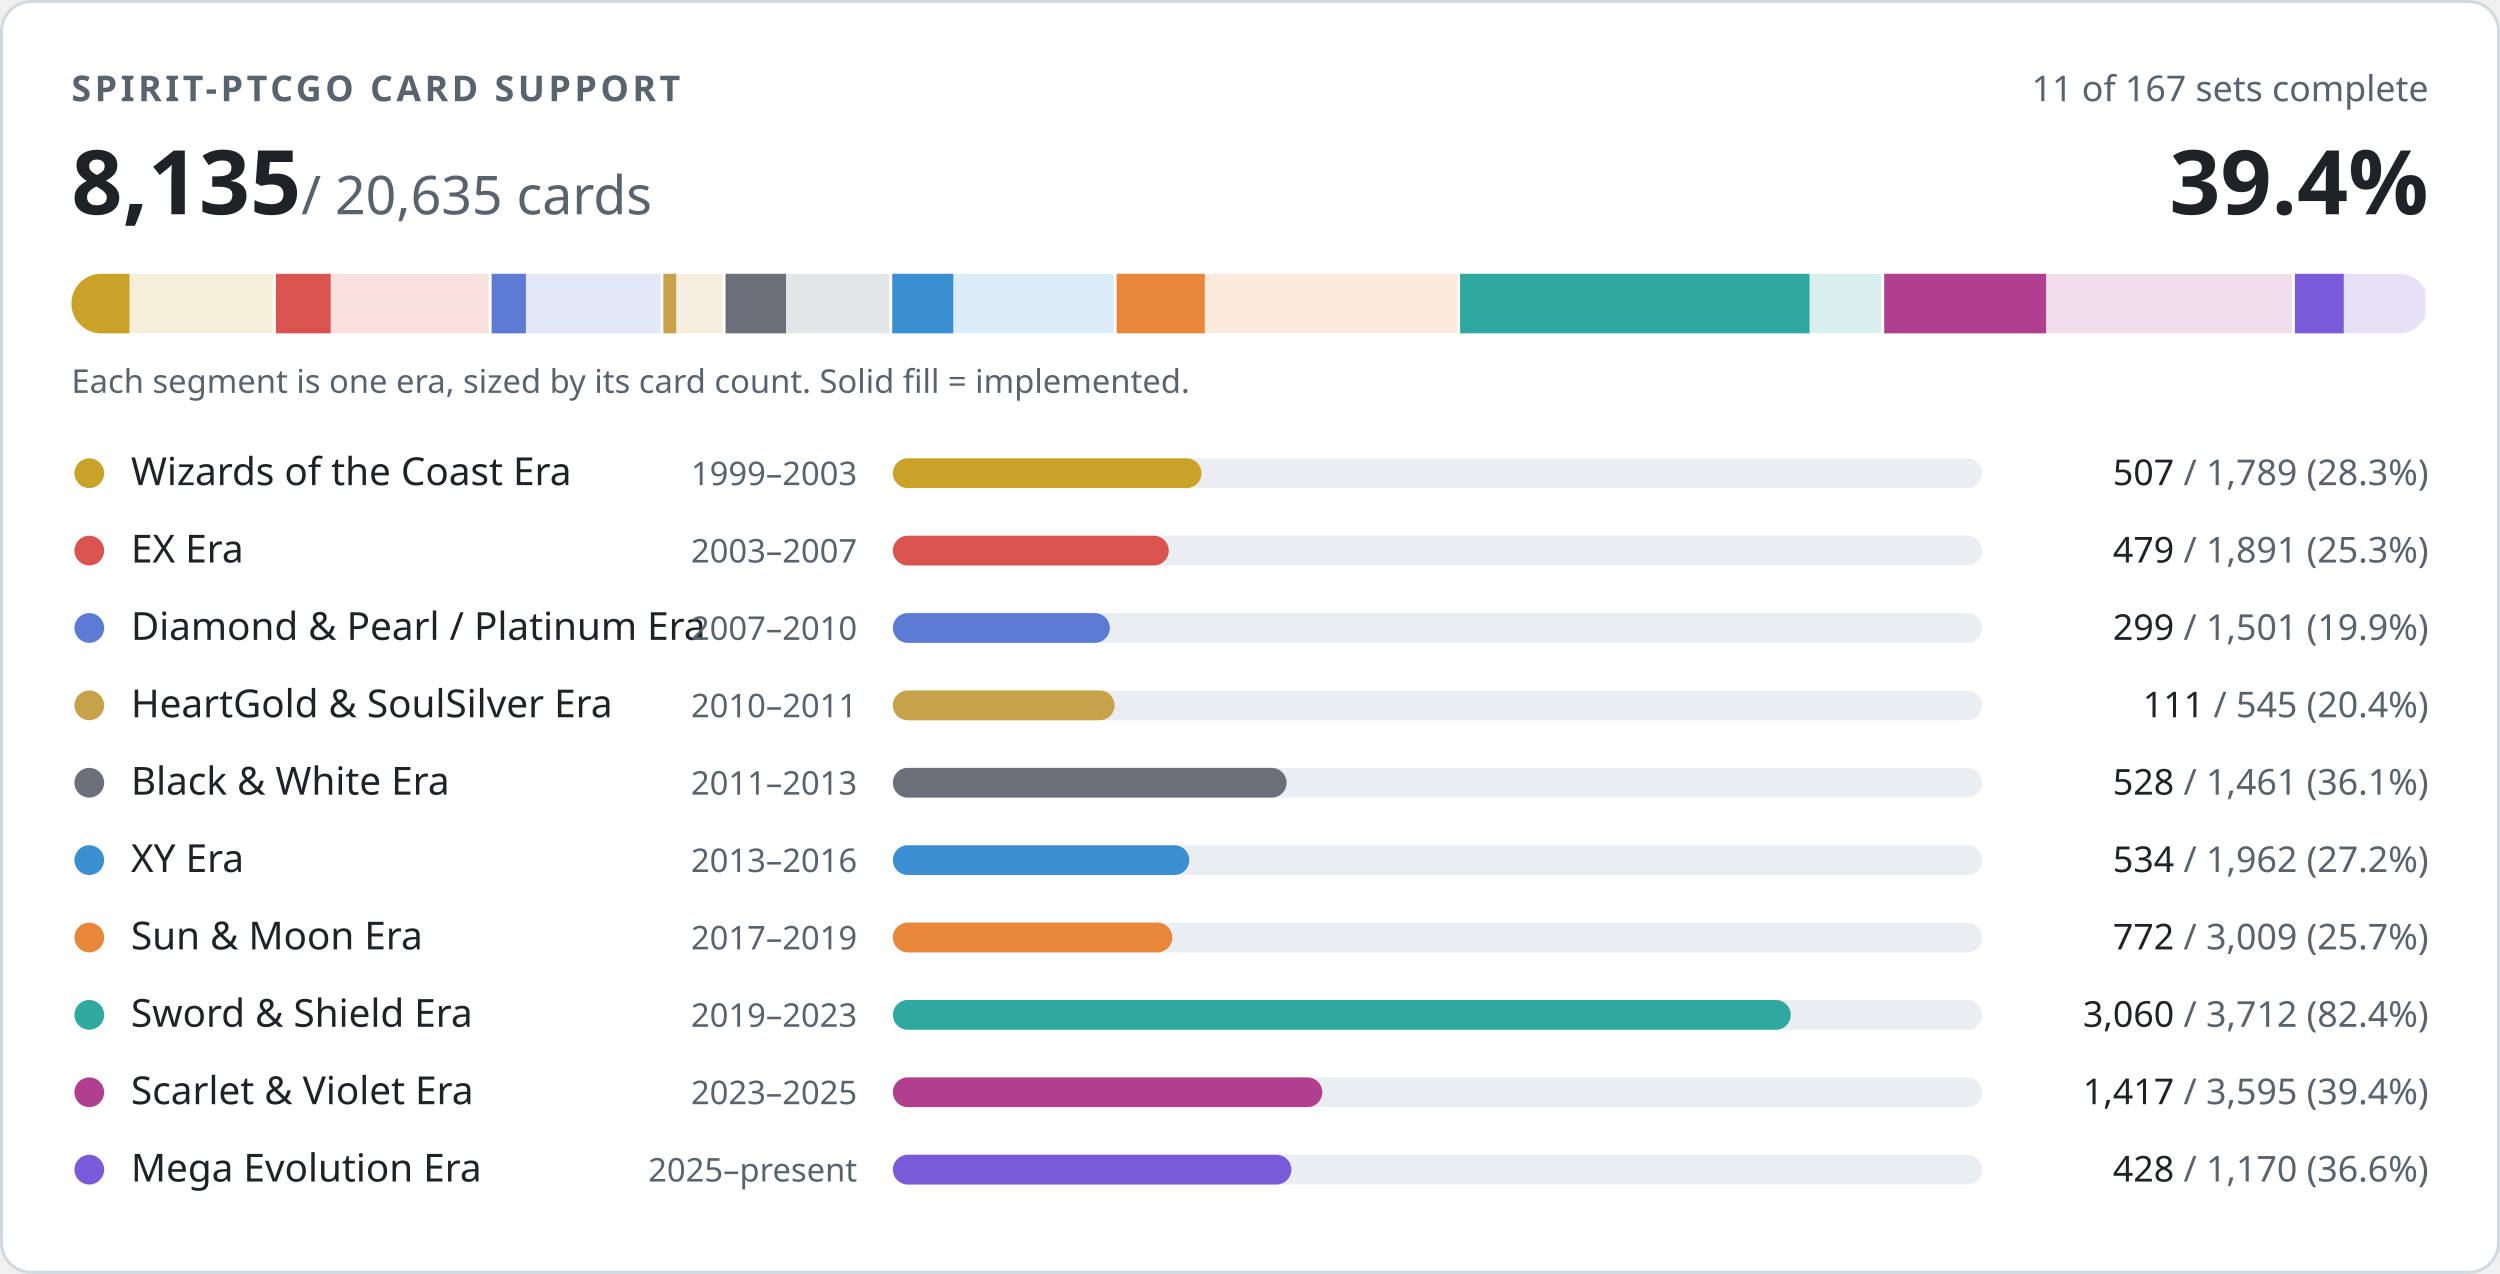
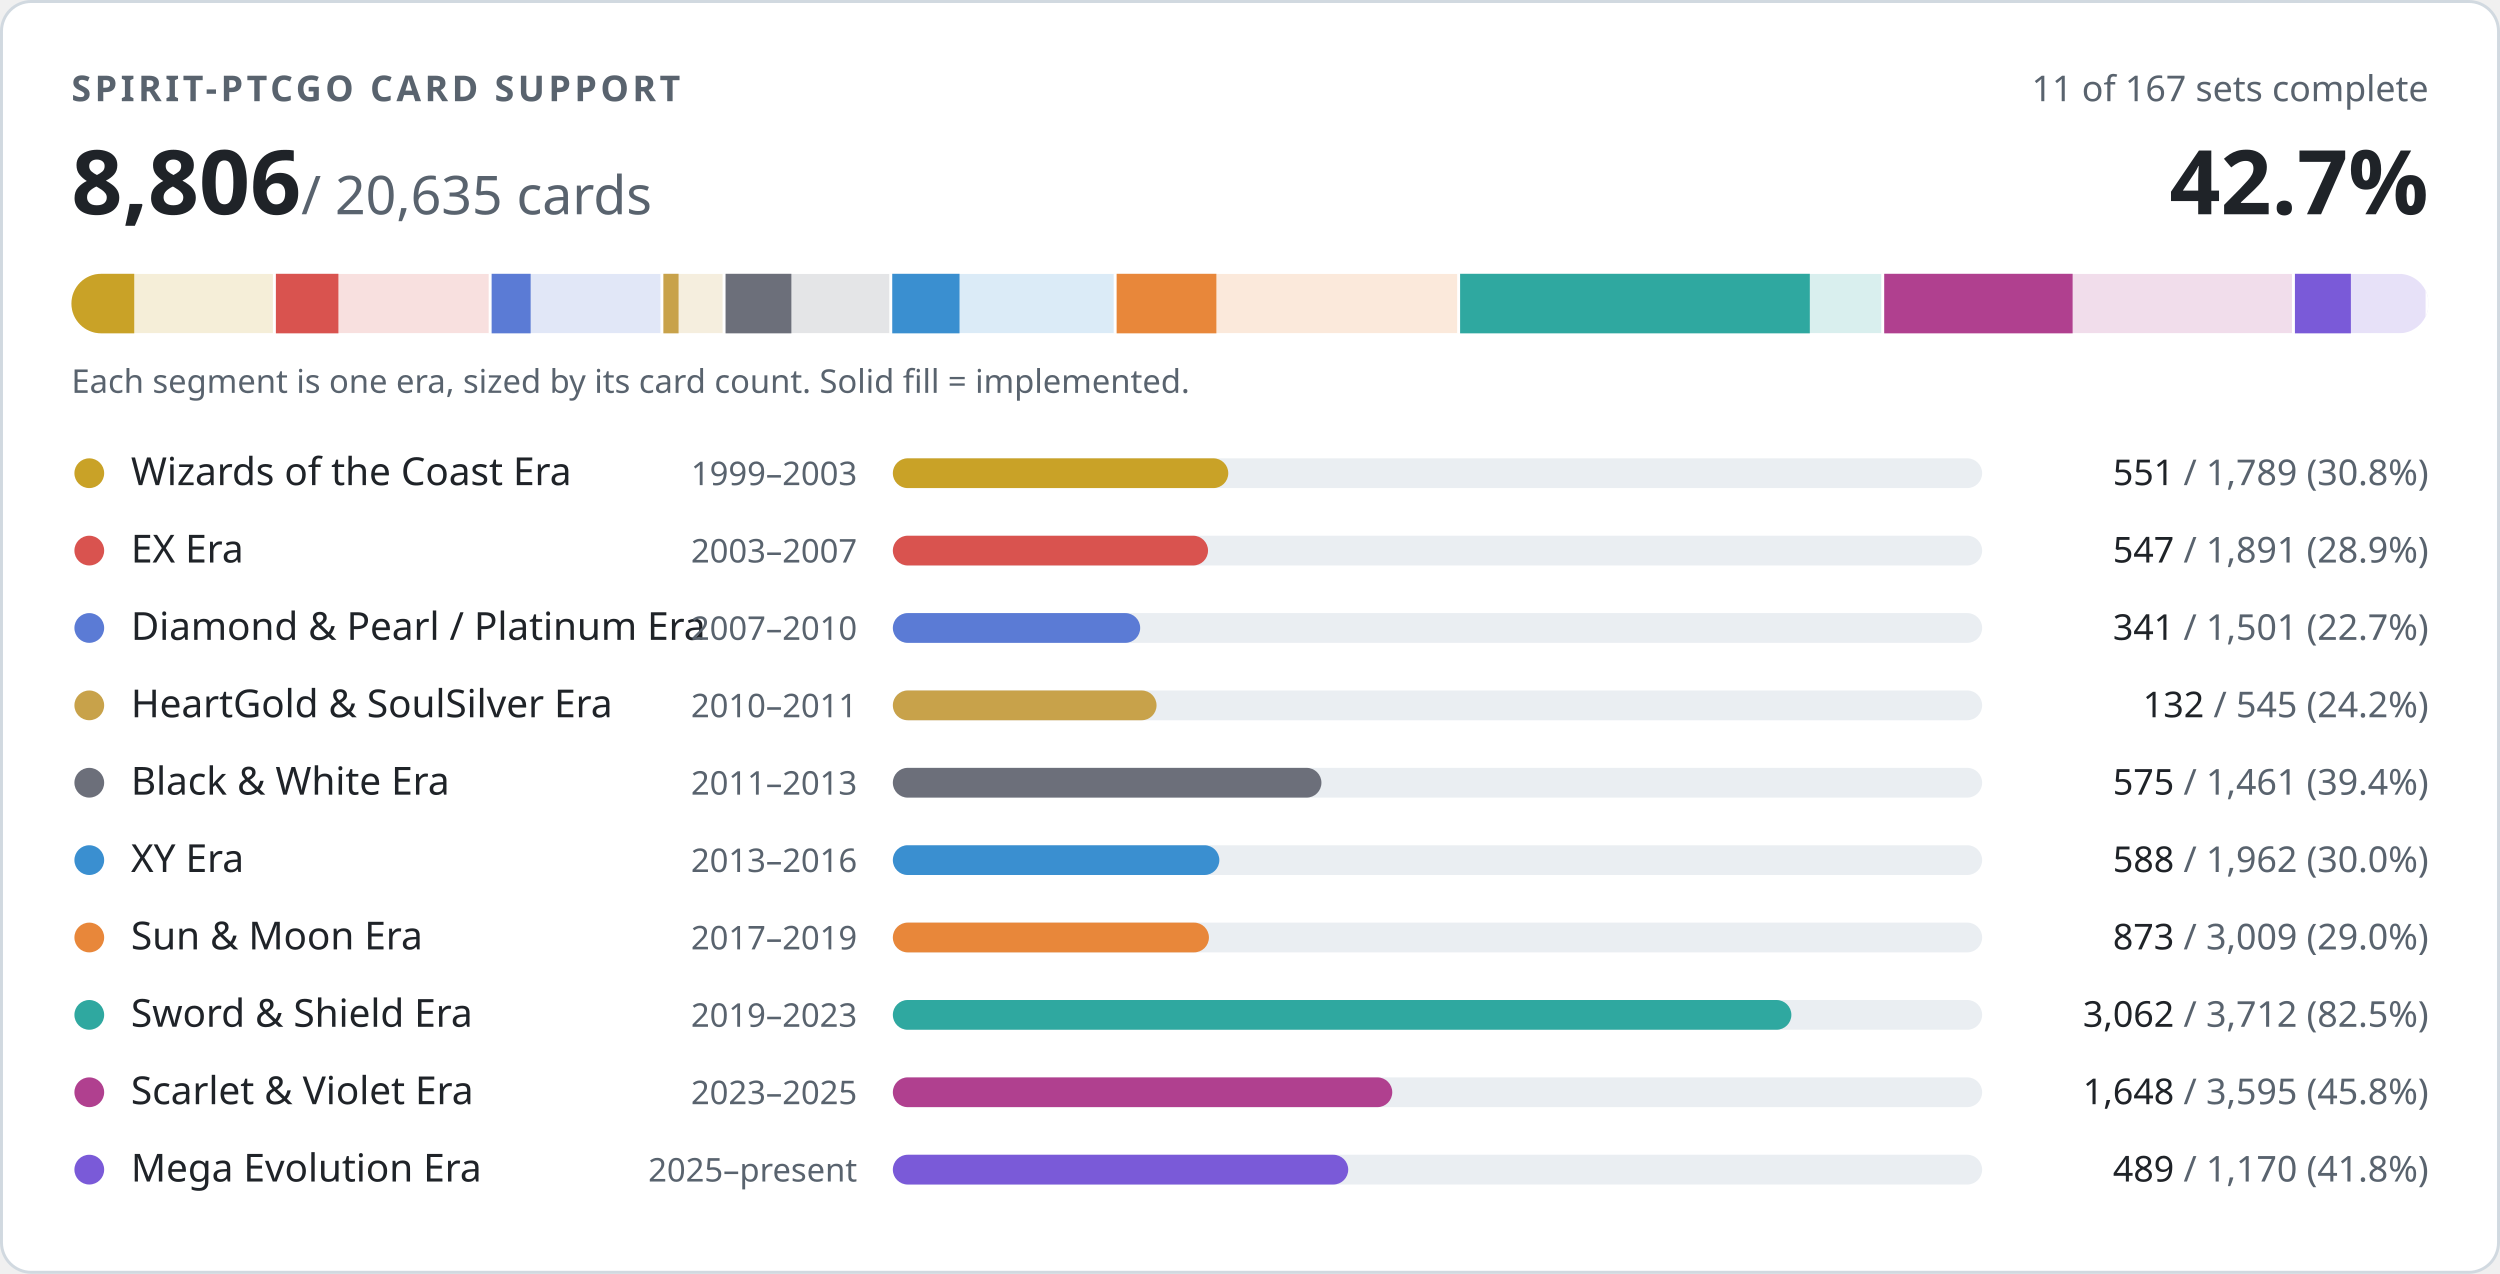
- <svg xmlns="http://www.w3.org/2000/svg" width="840" height="428" viewBox="0 0 840 428" role="img" aria-label="PTCGO Revival card support: 8135 of 20635 cards implemented">
+ <svg xmlns="http://www.w3.org/2000/svg" width="840" height="428" viewBox="0 0 840 428" role="img" aria-label="PTCGO Revival card support: 8806 of 20635 cards implemented">
  <style>
.t{fill:#1f2328}.m{fill:#59636e}.trk{fill:#eaeef2}.bd{stroke:#d1d9e0}.bg{fill:#ffffff}
@media (prefers-color-scheme:dark){.t{fill:#f0f6fc}.m{fill:#9198a1}.trk{fill:#262c36}.bd{stroke:#3d444d}.bg{fill:#0d1117}}
text{font-family:-apple-system,BlinkMacSystemFont,'Segoe UI','Noto Sans',Helvetica,Arial,sans-serif;font-variant-numeric:tabular-nums}
</style>
  <rect class="bg bd" x="0.5" y="0.5" width="839" height="427" rx="10" stroke-width="1" />
  <text class="m" x="24" y="34" font-size="12" font-weight="600" letter-spacing="1.2">SPIRIT-PTCGO CARD SUPPORT</text>
  <text class="m" x="816" y="34" font-size="12" text-anchor="end">11 of 167 sets complete</text>
-   <text class="t" x="24" y="72" font-size="30" font-weight="700">8,135<tspan class="m" font-size="18" font-weight="400"> / 20,635 cards</tspan>
+   <text class="t" x="24" y="72" font-size="30" font-weight="700">8,806<tspan class="m" font-size="18" font-weight="400"> / 20,635 cards</tspan>
  </text>
-   <text class="t" x="816" y="72" font-size="30" font-weight="700" text-anchor="end">39.4%</text>
+   <text class="t" x="816" y="72" font-size="30" font-weight="700" text-anchor="end">42.7%</text>
  <clipPath id="strip">
    <rect x="24" y="92" width="792" height="20" rx="10" />
  </clipPath>
  <g clip-path="url(#strip)">
    <rect x="24.0" y="92" width="68.7" height="20" fill="#c9a227" opacity="0.18" />
-     <rect x="24.0" y="92" width="19.5" height="20" fill="#c9a227" />
+     <rect x="24.0" y="92" width="21.1" height="20" fill="#c9a227" />
    <rect x="91.7" y="92" width="2" height="20" class="bg" />
    <rect x="92.7" y="92" width="72.6" height="20" fill="#d9534f" opacity="0.18" />
-     <rect x="92.7" y="92" width="18.4" height="20" fill="#d9534f" />
+     <rect x="92.7" y="92" width="21.0" height="20" fill="#d9534f" />
    <rect x="164.2" y="92" width="2" height="20" class="bg" />
    <rect x="165.2" y="92" width="57.6" height="20" fill="#5b7bd5" opacity="0.18" />
-     <rect x="165.2" y="92" width="11.5" height="20" fill="#5b7bd5" />
+     <rect x="165.2" y="92" width="13.1" height="20" fill="#5b7bd5" />
    <rect x="221.9" y="92" width="2" height="20" class="bg" />
    <rect x="222.9" y="92" width="20.9" height="20" fill="#c8a24a" opacity="0.18" />
-     <rect x="222.9" y="92" width="4.3" height="20" fill="#c8a24a" />
+     <rect x="222.9" y="92" width="5.1" height="20" fill="#c8a24a" />
    <rect x="242.8" y="92" width="2" height="20" class="bg" />
    <rect x="243.8" y="92" width="56.1" height="20" fill="#6c6f7a" opacity="0.18" />
-     <rect x="243.8" y="92" width="20.3" height="20" fill="#6c6f7a" />
+     <rect x="243.8" y="92" width="22.1" height="20" fill="#6c6f7a" />
    <rect x="298.8" y="92" width="2" height="20" class="bg" />
    <rect x="299.8" y="92" width="75.3" height="20" fill="#3a8fd0" opacity="0.18" />
-     <rect x="299.8" y="92" width="20.5" height="20" fill="#3a8fd0" />
+     <rect x="299.8" y="92" width="22.6" height="20" fill="#3a8fd0" />
    <rect x="374.2" y="92" width="2" height="20" class="bg" />
    <rect x="375.2" y="92" width="115.5" height="20" fill="#e8873a" opacity="0.18" />
-     <rect x="375.2" y="92" width="29.6" height="20" fill="#e8873a" />
+     <rect x="375.2" y="92" width="33.5" height="20" fill="#e8873a" />
    <rect x="489.6" y="92" width="2" height="20" class="bg" />
    <rect x="490.6" y="92" width="142.5" height="20" fill="#2fa8a0" opacity="0.18" />
-     <rect x="490.6" y="92" width="117.4" height="20" fill="#2fa8a0" />
+     <rect x="490.6" y="92" width="117.5" height="20" fill="#2fa8a0" />
    <rect x="632.1" y="92" width="2" height="20" class="bg" />
    <rect x="633.1" y="92" width="138.0" height="20" fill="#b0408f" opacity="0.18" />
-     <rect x="633.1" y="92" width="54.4" height="20" fill="#b0408f" />
+     <rect x="633.1" y="92" width="63.3" height="20" fill="#b0408f" />
    <rect x="770.1" y="92" width="2" height="20" class="bg" />
    <rect x="771.1" y="92" width="44.9" height="20" fill="#7a5ad8" opacity="0.18" />
-     <rect x="771.1" y="92" width="16.4" height="20" fill="#7a5ad8" />
+     <rect x="771.1" y="92" width="18.8" height="20" fill="#7a5ad8" />
    <rect x="815.0" y="92" width="2" height="20" class="bg" />
  </g>
  <text class="m" x="24" y="132" font-size="11">Each segment is one era, sized by its card count. Solid fill = implemented.</text>
  <circle cx="30" cy="159" r="5" fill="#c9a227" />
  <text class="t" x="44" y="163" font-size="13">Wizards of the Coast Era</text>
  <text class="m" x="288" y="163" font-size="11" text-anchor="end">1999–2003</text>
  <rect class="trk" x="300" y="154" width="366" height="10" rx="5" />
-   <rect x="300" y="154" width="103.7" height="10" rx="5" fill="#c9a227" />
+   <rect x="300" y="154" width="112.7" height="10" rx="5" fill="#c9a227" />
  <text class="m" x="816" y="163" font-size="12" text-anchor="end">
-     <tspan class="t">507</tspan> / 1,789 (28.3%)</text>
+     <tspan class="t">551</tspan> / 1,789 (30.8%)</text>
  <circle cx="30" cy="185" r="5" fill="#d9534f" />
  <text class="t" x="44" y="189" font-size="13">EX Era</text>
  <text class="m" x="288" y="189" font-size="11" text-anchor="end">2003–2007</text>
  <rect class="trk" x="300" y="180" width="366" height="10" rx="5" />
-   <rect x="300" y="180" width="92.7" height="10" rx="5" fill="#d9534f" />
+   <rect x="300" y="180" width="105.9" height="10" rx="5" fill="#d9534f" />
  <text class="m" x="816" y="189" font-size="12" text-anchor="end">
-     <tspan class="t">479</tspan> / 1,891 (25.3%)</text>
+     <tspan class="t">547</tspan> / 1,891 (28.9%)</text>
  <circle cx="30" cy="211" r="5" fill="#5b7bd5" />
  <text class="t" x="44" y="215" font-size="13">Diamond &amp; Pearl / Platinum Era</text>
  <text class="m" x="288" y="215" font-size="11" text-anchor="end">2007–2010</text>
  <rect class="trk" x="300" y="206" width="366" height="10" rx="5" />
-   <rect x="300" y="206" width="72.9" height="10" rx="5" fill="#5b7bd5" />
+   <rect x="300" y="206" width="83.1" height="10" rx="5" fill="#5b7bd5" />
  <text class="m" x="816" y="215" font-size="12" text-anchor="end">
-     <tspan class="t">299</tspan> / 1,501 (19.9%)</text>
+     <tspan class="t">341</tspan> / 1,501 (22.7%)</text>
  <circle cx="30" cy="237" r="5" fill="#c8a24a" />
  <text class="t" x="44" y="241" font-size="13">HeartGold &amp; SoulSilver Era</text>
  <text class="m" x="288" y="241" font-size="11" text-anchor="end">2010–2011</text>
  <rect class="trk" x="300" y="232" width="366" height="10" rx="5" />
-   <rect x="300" y="232" width="74.5" height="10" rx="5" fill="#c8a24a" />
+   <rect x="300" y="232" width="88.6" height="10" rx="5" fill="#c8a24a" />
  <text class="m" x="816" y="241" font-size="12" text-anchor="end">
-     <tspan class="t">111</tspan> / 545 (20.4%)</text>
+     <tspan class="t">132</tspan> / 545 (24.2%)</text>
  <circle cx="30" cy="263" r="5" fill="#6c6f7a" />
  <text class="t" x="44" y="267" font-size="13">Black &amp; White Era</text>
  <text class="m" x="288" y="267" font-size="11" text-anchor="end">2011–2013</text>
  <rect class="trk" x="300" y="258" width="366" height="10" rx="5" />
-   <rect x="300" y="258" width="132.3" height="10" rx="5" fill="#6c6f7a" />
+   <rect x="300" y="258" width="144.0" height="10" rx="5" fill="#6c6f7a" />
  <text class="m" x="816" y="267" font-size="12" text-anchor="end">
-     <tspan class="t">528</tspan> / 1,461 (36.1%)</text>
+     <tspan class="t">575</tspan> / 1,461 (39.4%)</text>
  <circle cx="30" cy="289" r="5" fill="#3a8fd0" />
  <text class="t" x="44" y="293" font-size="13">XY Era</text>
  <text class="m" x="288" y="293" font-size="11" text-anchor="end">2013–2016</text>
  <rect class="trk" x="300" y="284" width="366" height="10" rx="5" />
-   <rect x="300" y="284" width="99.6" height="10" rx="5" fill="#3a8fd0" />
+   <rect x="300" y="284" width="109.7" height="10" rx="5" fill="#3a8fd0" />
  <text class="m" x="816" y="293" font-size="12" text-anchor="end">
-     <tspan class="t">534</tspan> / 1,962 (27.2%)</text>
+     <tspan class="t">588</tspan> / 1,962 (30.0%)</text>
  <circle cx="30" cy="315" r="5" fill="#e8873a" />
  <text class="t" x="44" y="319" font-size="13">Sun &amp; Moon Era</text>
  <text class="m" x="288" y="319" font-size="11" text-anchor="end">2017–2019</text>
  <rect class="trk" x="300" y="310" width="366" height="10" rx="5" />
-   <rect x="300" y="310" width="93.9" height="10" rx="5" fill="#e8873a" />
+   <rect x="300" y="310" width="106.2" height="10" rx="5" fill="#e8873a" />
  <text class="m" x="816" y="319" font-size="12" text-anchor="end">
-     <tspan class="t">772</tspan> / 3,009 (25.7%)</text>
+     <tspan class="t">873</tspan> / 3,009 (29.0%)</text>
  <circle cx="30" cy="341" r="5" fill="#2fa8a0" />
  <text class="t" x="44" y="345" font-size="13">Sword &amp; Shield Era</text>
  <text class="m" x="288" y="345" font-size="11" text-anchor="end">2019–2023</text>
  <rect class="trk" x="300" y="336" width="366" height="10" rx="5" />
-   <rect x="300" y="336" width="301.7" height="10" rx="5" fill="#2fa8a0" />
+   <rect x="300" y="336" width="301.9" height="10" rx="5" fill="#2fa8a0" />
  <text class="m" x="816" y="345" font-size="12" text-anchor="end">
-     <tspan class="t">3,060</tspan> / 3,712 (82.4%)</text>
+     <tspan class="t">3,062</tspan> / 3,712 (82.5%)</text>
  <circle cx="30" cy="367" r="5" fill="#b0408f" />
  <text class="t" x="44" y="371" font-size="13">Scarlet &amp; Violet Era</text>
  <text class="m" x="288" y="371" font-size="11" text-anchor="end">2023–2025</text>
  <rect class="trk" x="300" y="362" width="366" height="10" rx="5" />
-   <rect x="300" y="362" width="144.3" height="10" rx="5" fill="#b0408f" />
+   <rect x="300" y="362" width="167.8" height="10" rx="5" fill="#b0408f" />
  <text class="m" x="816" y="371" font-size="12" text-anchor="end">
-     <tspan class="t">1,417</tspan> / 3,595 (39.4%)</text>
+     <tspan class="t">1,648</tspan> / 3,595 (45.8%)</text>
  <circle cx="30" cy="393" r="5" fill="#7a5ad8" />
  <text class="t" x="44" y="397" font-size="13">Mega Evolution Era</text>
  <text class="m" x="288" y="397" font-size="11" text-anchor="end">2025–present</text>
  <rect class="trk" x="300" y="388" width="366" height="10" rx="5" />
-   <rect x="300" y="388" width="133.9" height="10" rx="5" fill="#7a5ad8" />
+   <rect x="300" y="388" width="153.0" height="10" rx="5" fill="#7a5ad8" />
  <text class="m" x="816" y="397" font-size="12" text-anchor="end">
-     <tspan class="t">428</tspan> / 1,170 (36.6%)</text>
+     <tspan class="t">489</tspan> / 1,170 (41.8%)</text>
</svg>
